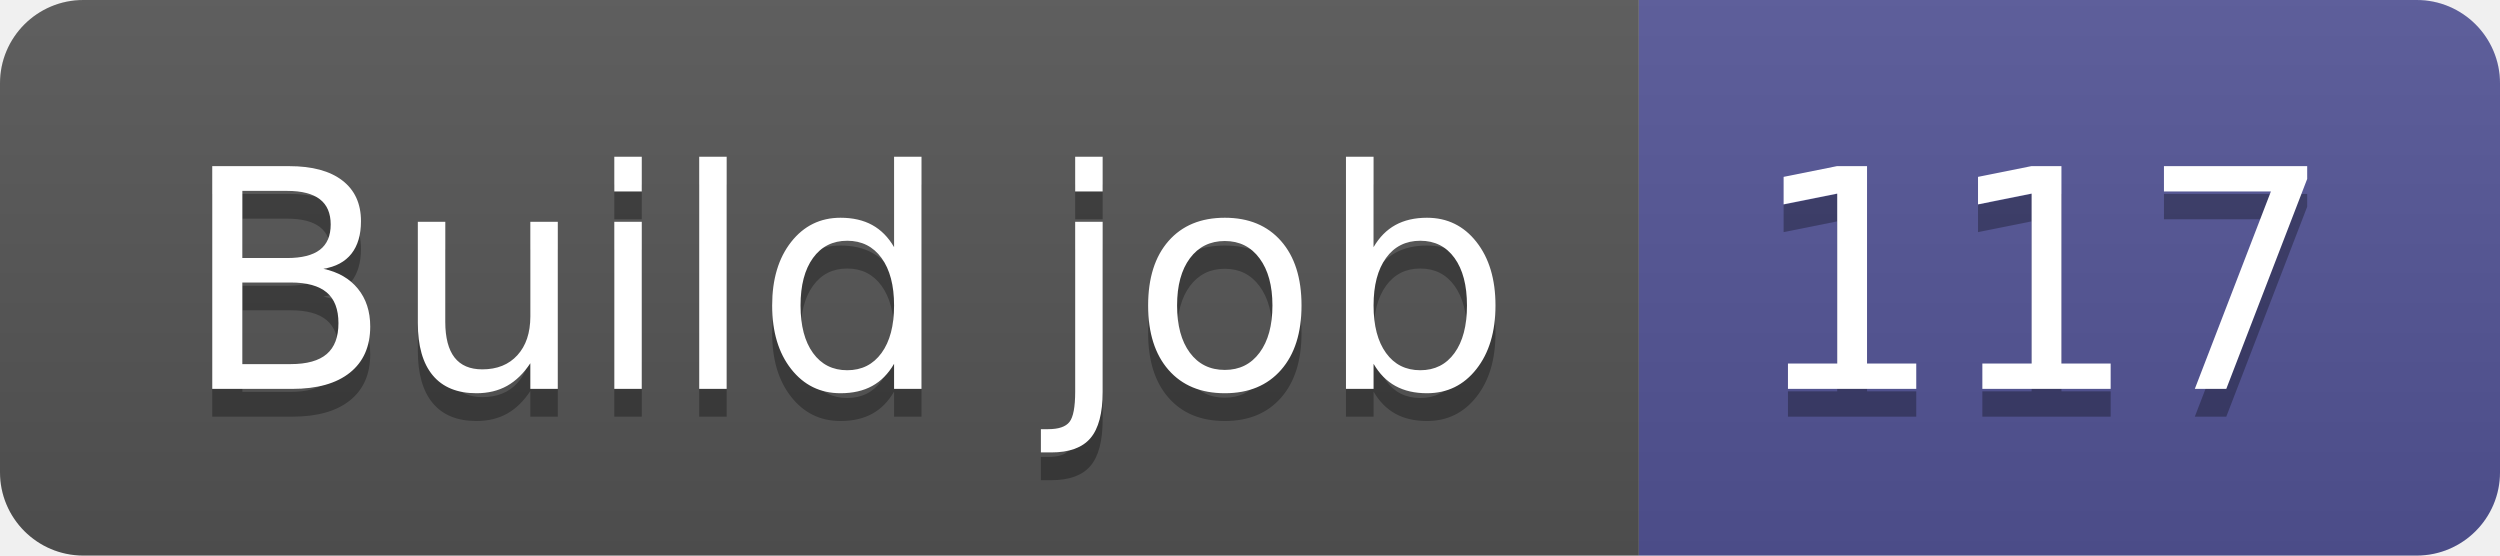
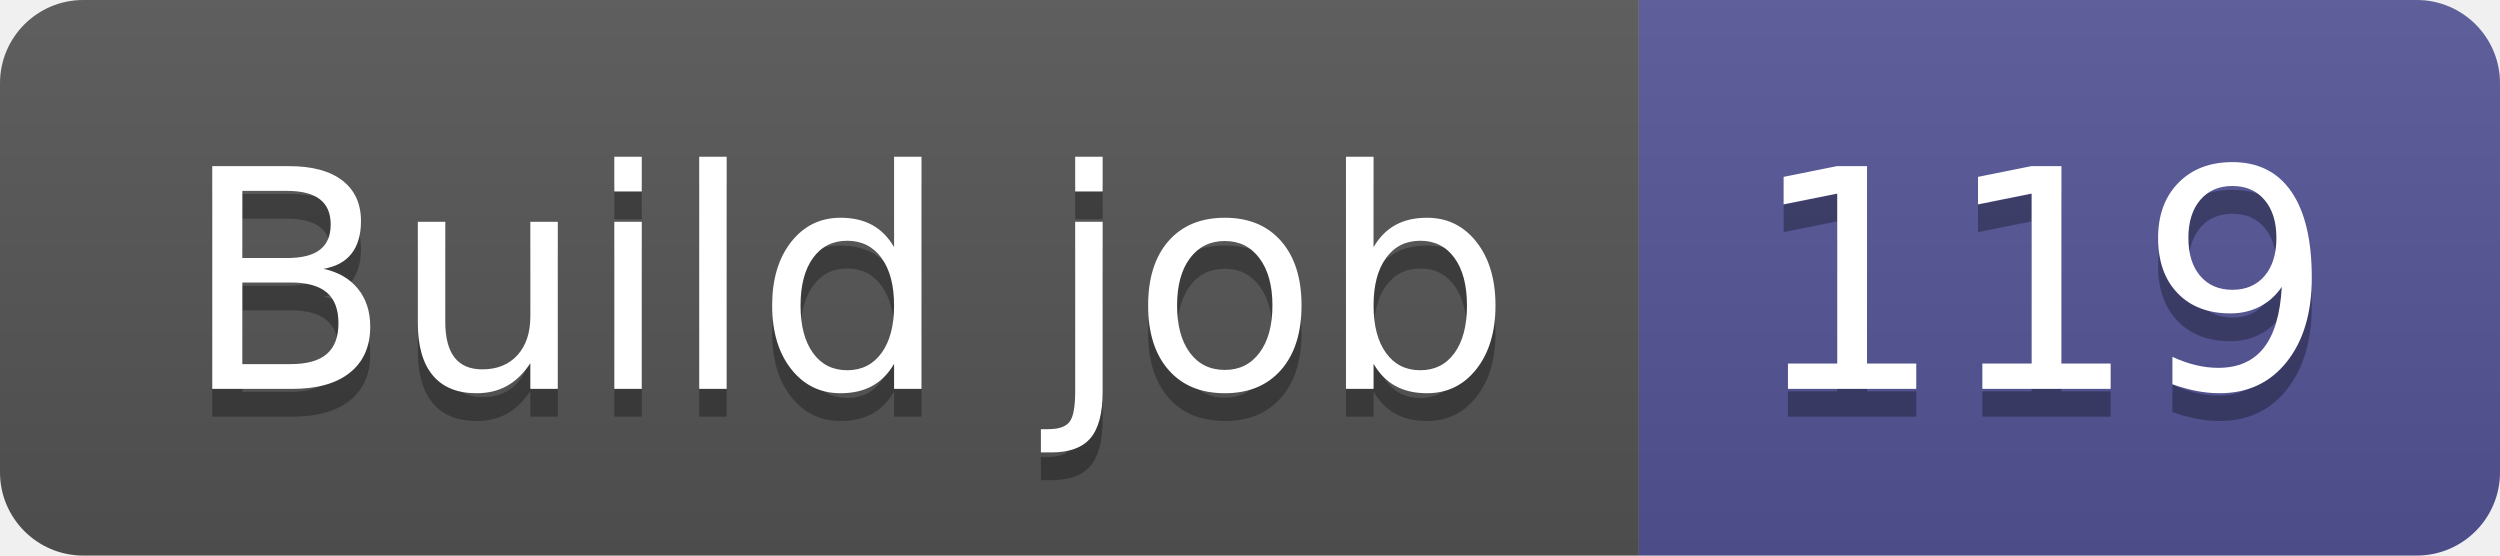
- <svg xmlns="http://www.w3.org/2000/svg" width="90" height="20" role="img" aria-label="Build job: 117">
+ <svg xmlns="http://www.w3.org/2000/svg" width="90" height="20" role="img" aria-label="Build job: 119">
  <linearGradient id="s" x2="0" y2="100%">
    <stop offset="0" stop-color="#bbb" stop-opacity=".1" />
    <stop offset="1" stop-opacity=".1" />
  </linearGradient>
  <clipPath id="r">
    <rect width="90" height="20" rx="3" fill="#fff" />
  </clipPath>
  <g clip-path="url(#r)">
    <rect width="59" height="20" fill="#555" />
    <rect x="59" width="31" height="20" fill="#535597" />
    <rect width="90" height="20" fill="url(#s)" />
  </g>
  <g fill="#fff" text-anchor="middle" font-family="Verdana,Geneva,DejaVu Sans,sans-serif" text-rendering="geometricPrecision" font-size="110">
    <text aria-hidden="true" x="305" y="150" fill="#010101" fill-opacity=".3" transform="scale(.1)" textLength="490">Build job</text>
    <text x="305" y="140" transform="scale(.1)" fill="#fff" textLength="490">Build job</text>
-     <text aria-hidden="true" x="735" y="150" fill="#010101" fill-opacity=".3" transform="scale(.1)" textLength="210">117</text>
-     <text x="735" y="140" transform="scale(.1)" fill="#fff" textLength="210">117</text>
+     <text aria-hidden="true" x="735" y="150" fill="#010101" fill-opacity=".3" transform="scale(.1)" textLength="210">119</text>
+     <text x="735" y="140" transform="scale(.1)" fill="#fff" textLength="210">119</text>
  </g>
</svg>
